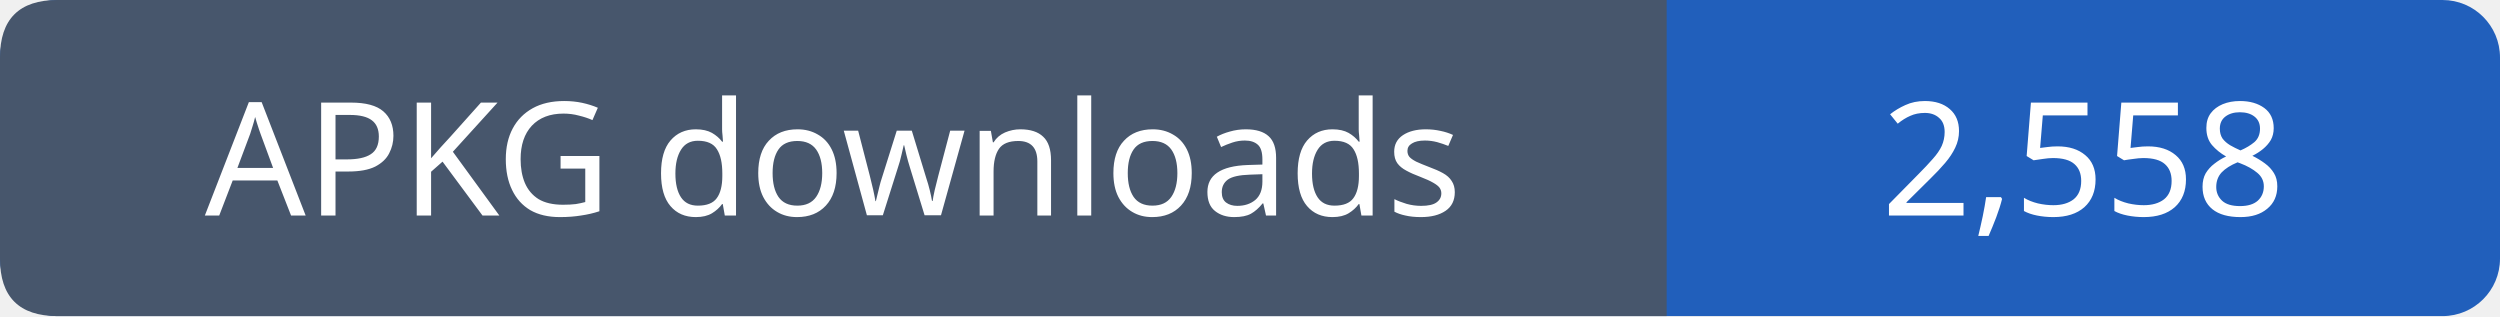
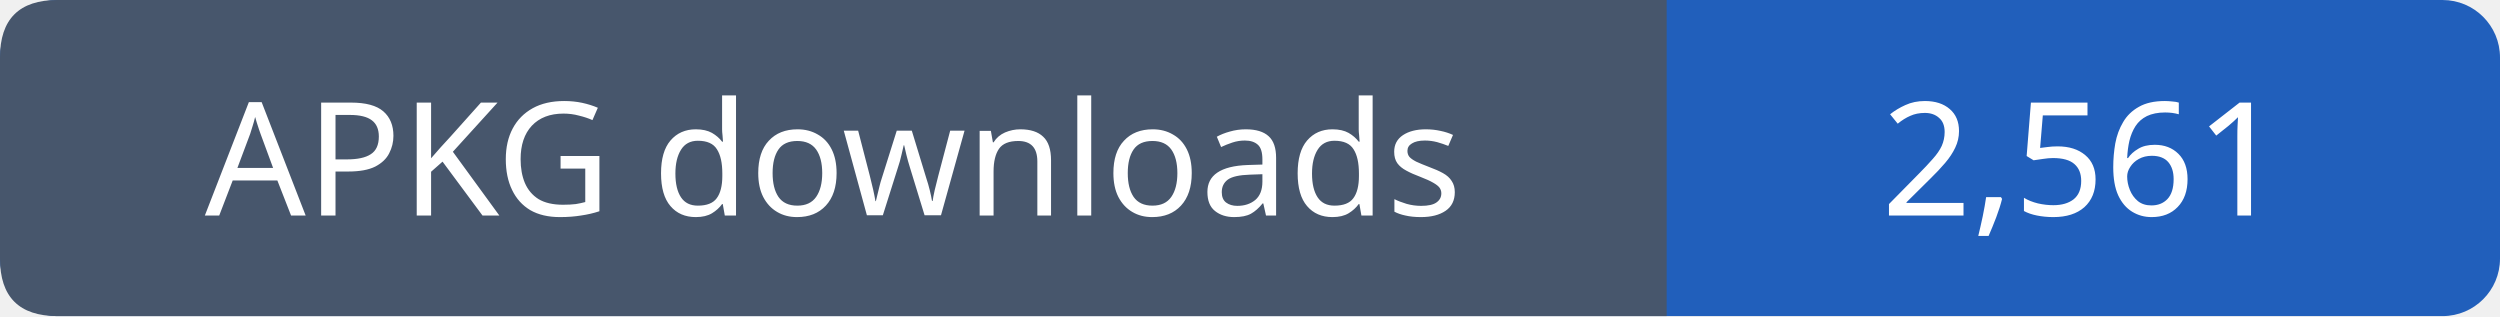
- <svg xmlns="http://www.w3.org/2000/svg" width="174" height="22" viewBox="0 0 174 22" role="img" aria-label="APKG downloads: 2,558">
+ <svg xmlns="http://www.w3.org/2000/svg" width="174" height="22" viewBox="0 0 174 22" role="img" aria-label="APKG downloads: 2,561">
  <rect width="174" height="22" rx="4" fill="#215fbb" />
  <path fill="#47566c" d="M4 0h112v22H4q-4 0-4-4V4q0-4 4-4" />
  <g font-family="Verdana,sans-serif" font-size="11" fill="white" text-anchor="middle">
    <text x="58.0" y="15">APKG downloads</text>
-     <text x="145.0" y="15">2,558</text>
+     <text x="145.0" y="15">2,561</text>
  </g>
</svg>
